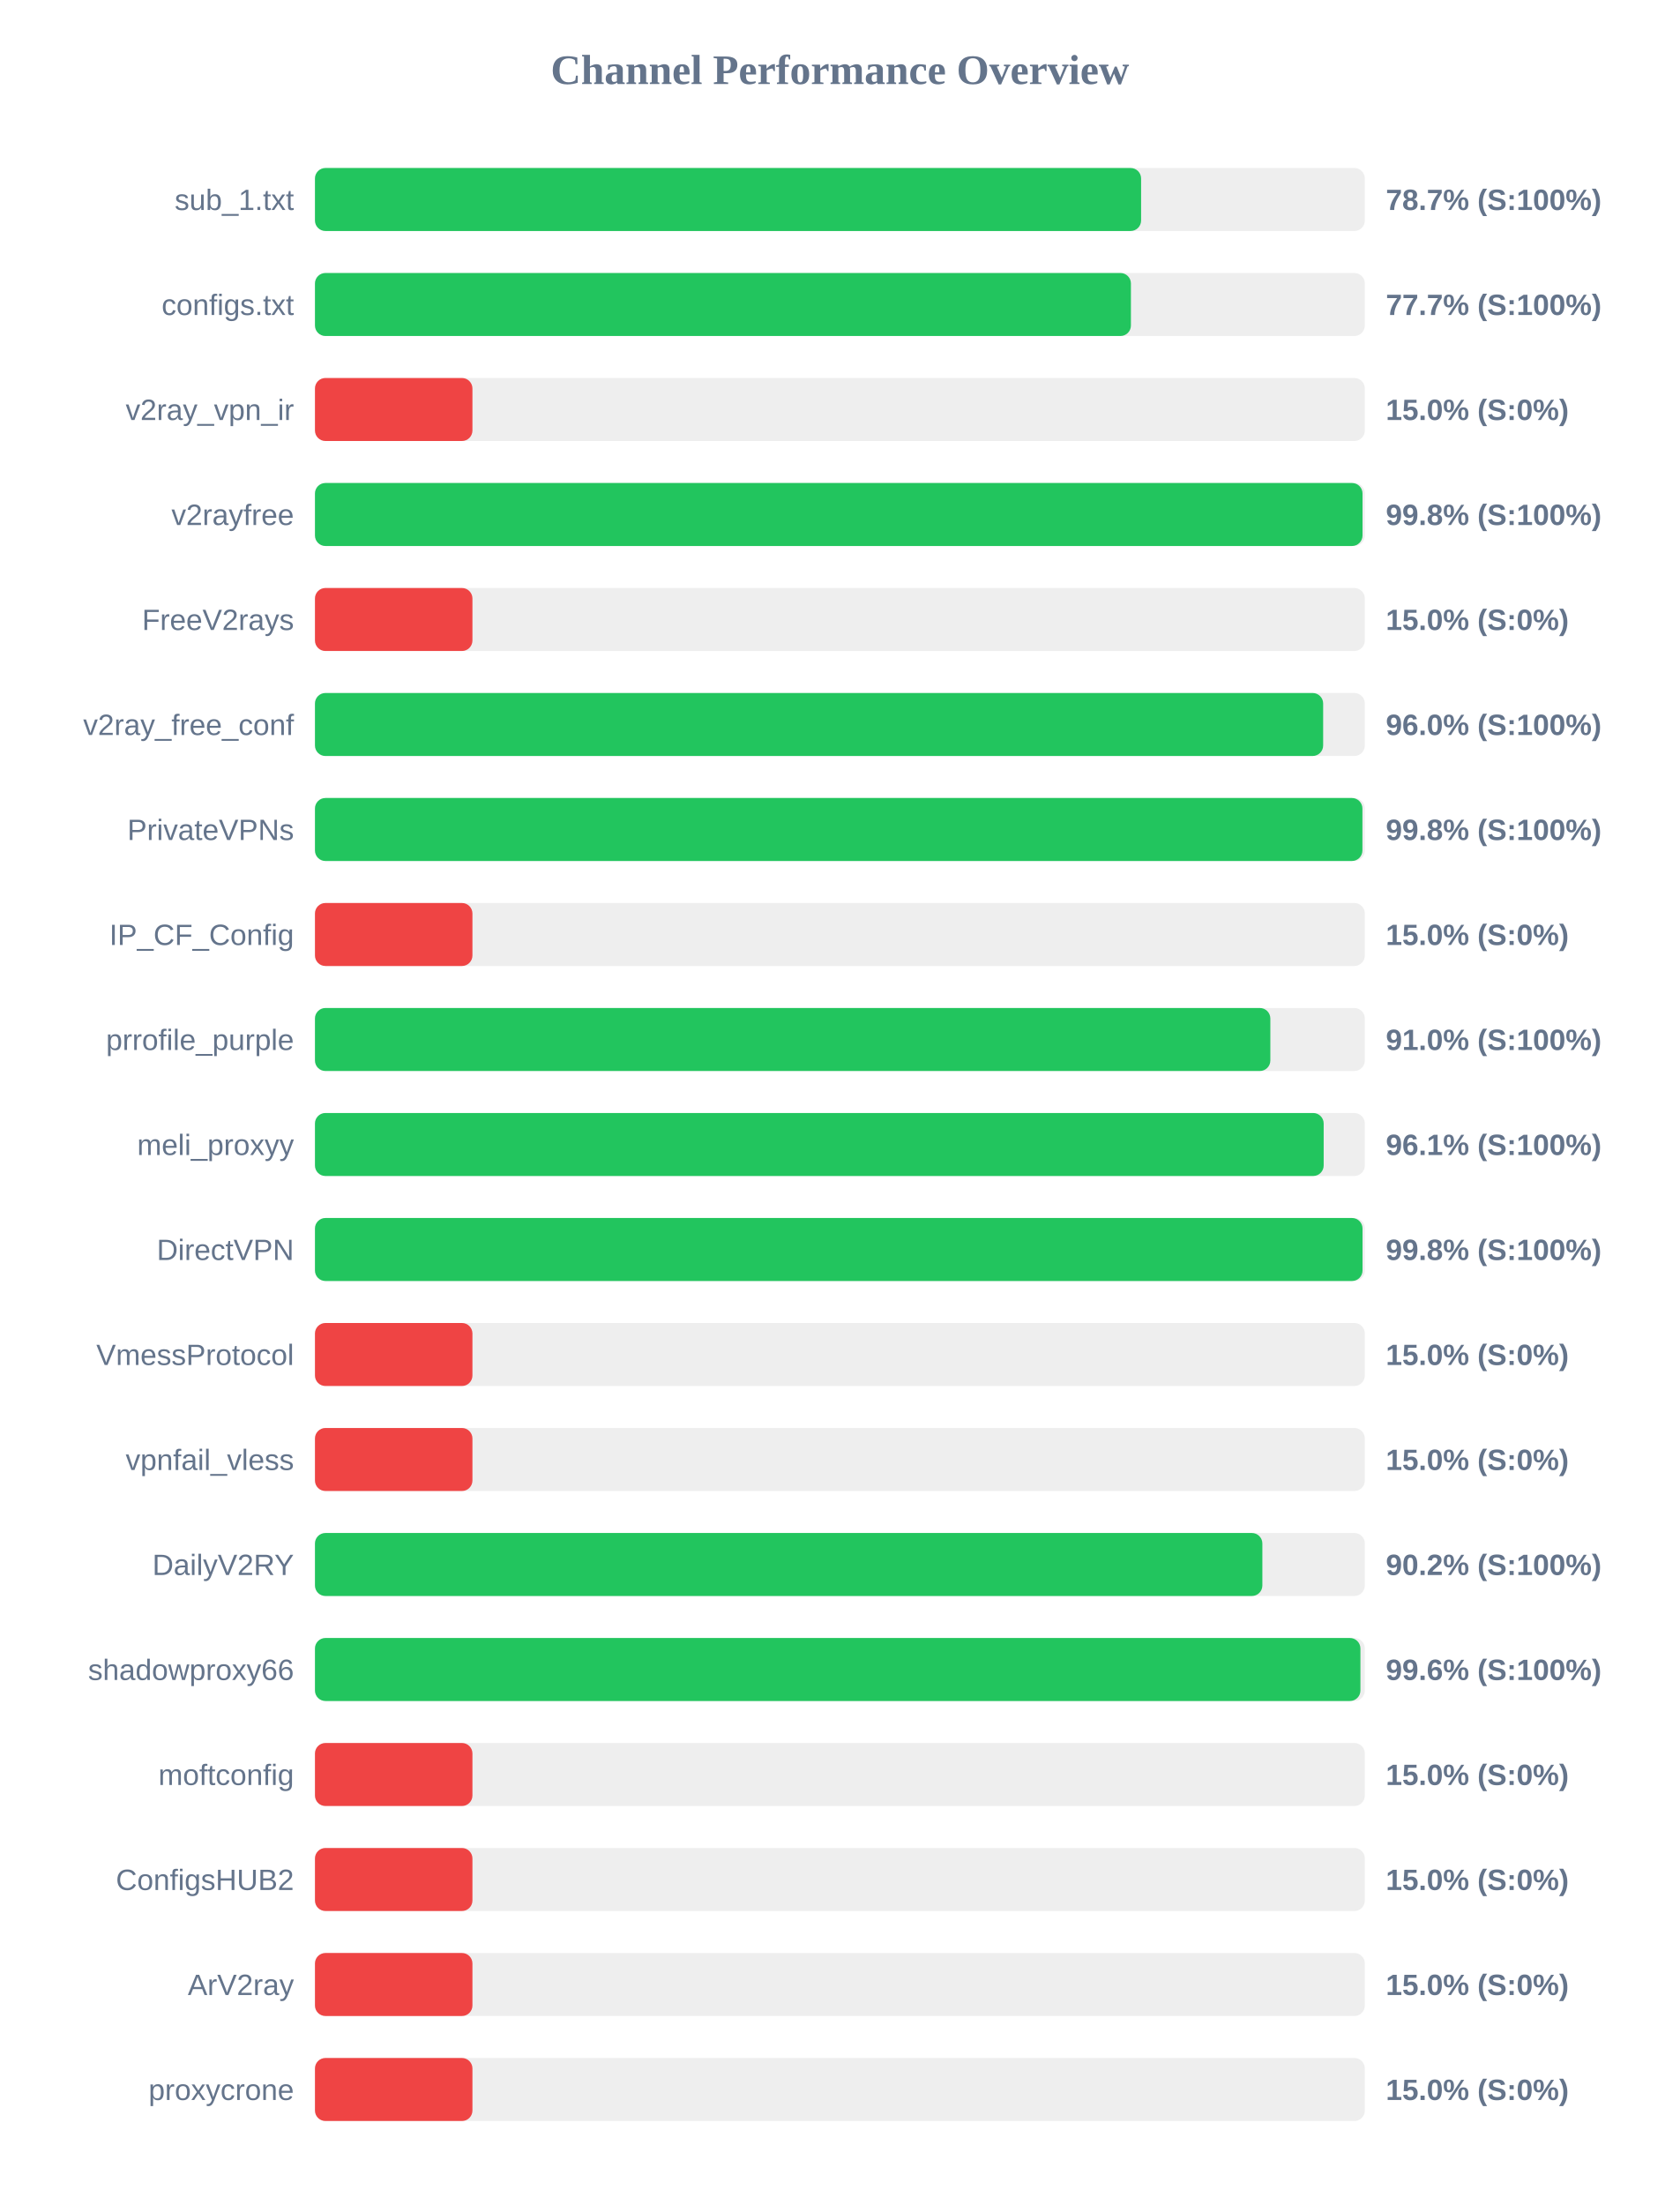
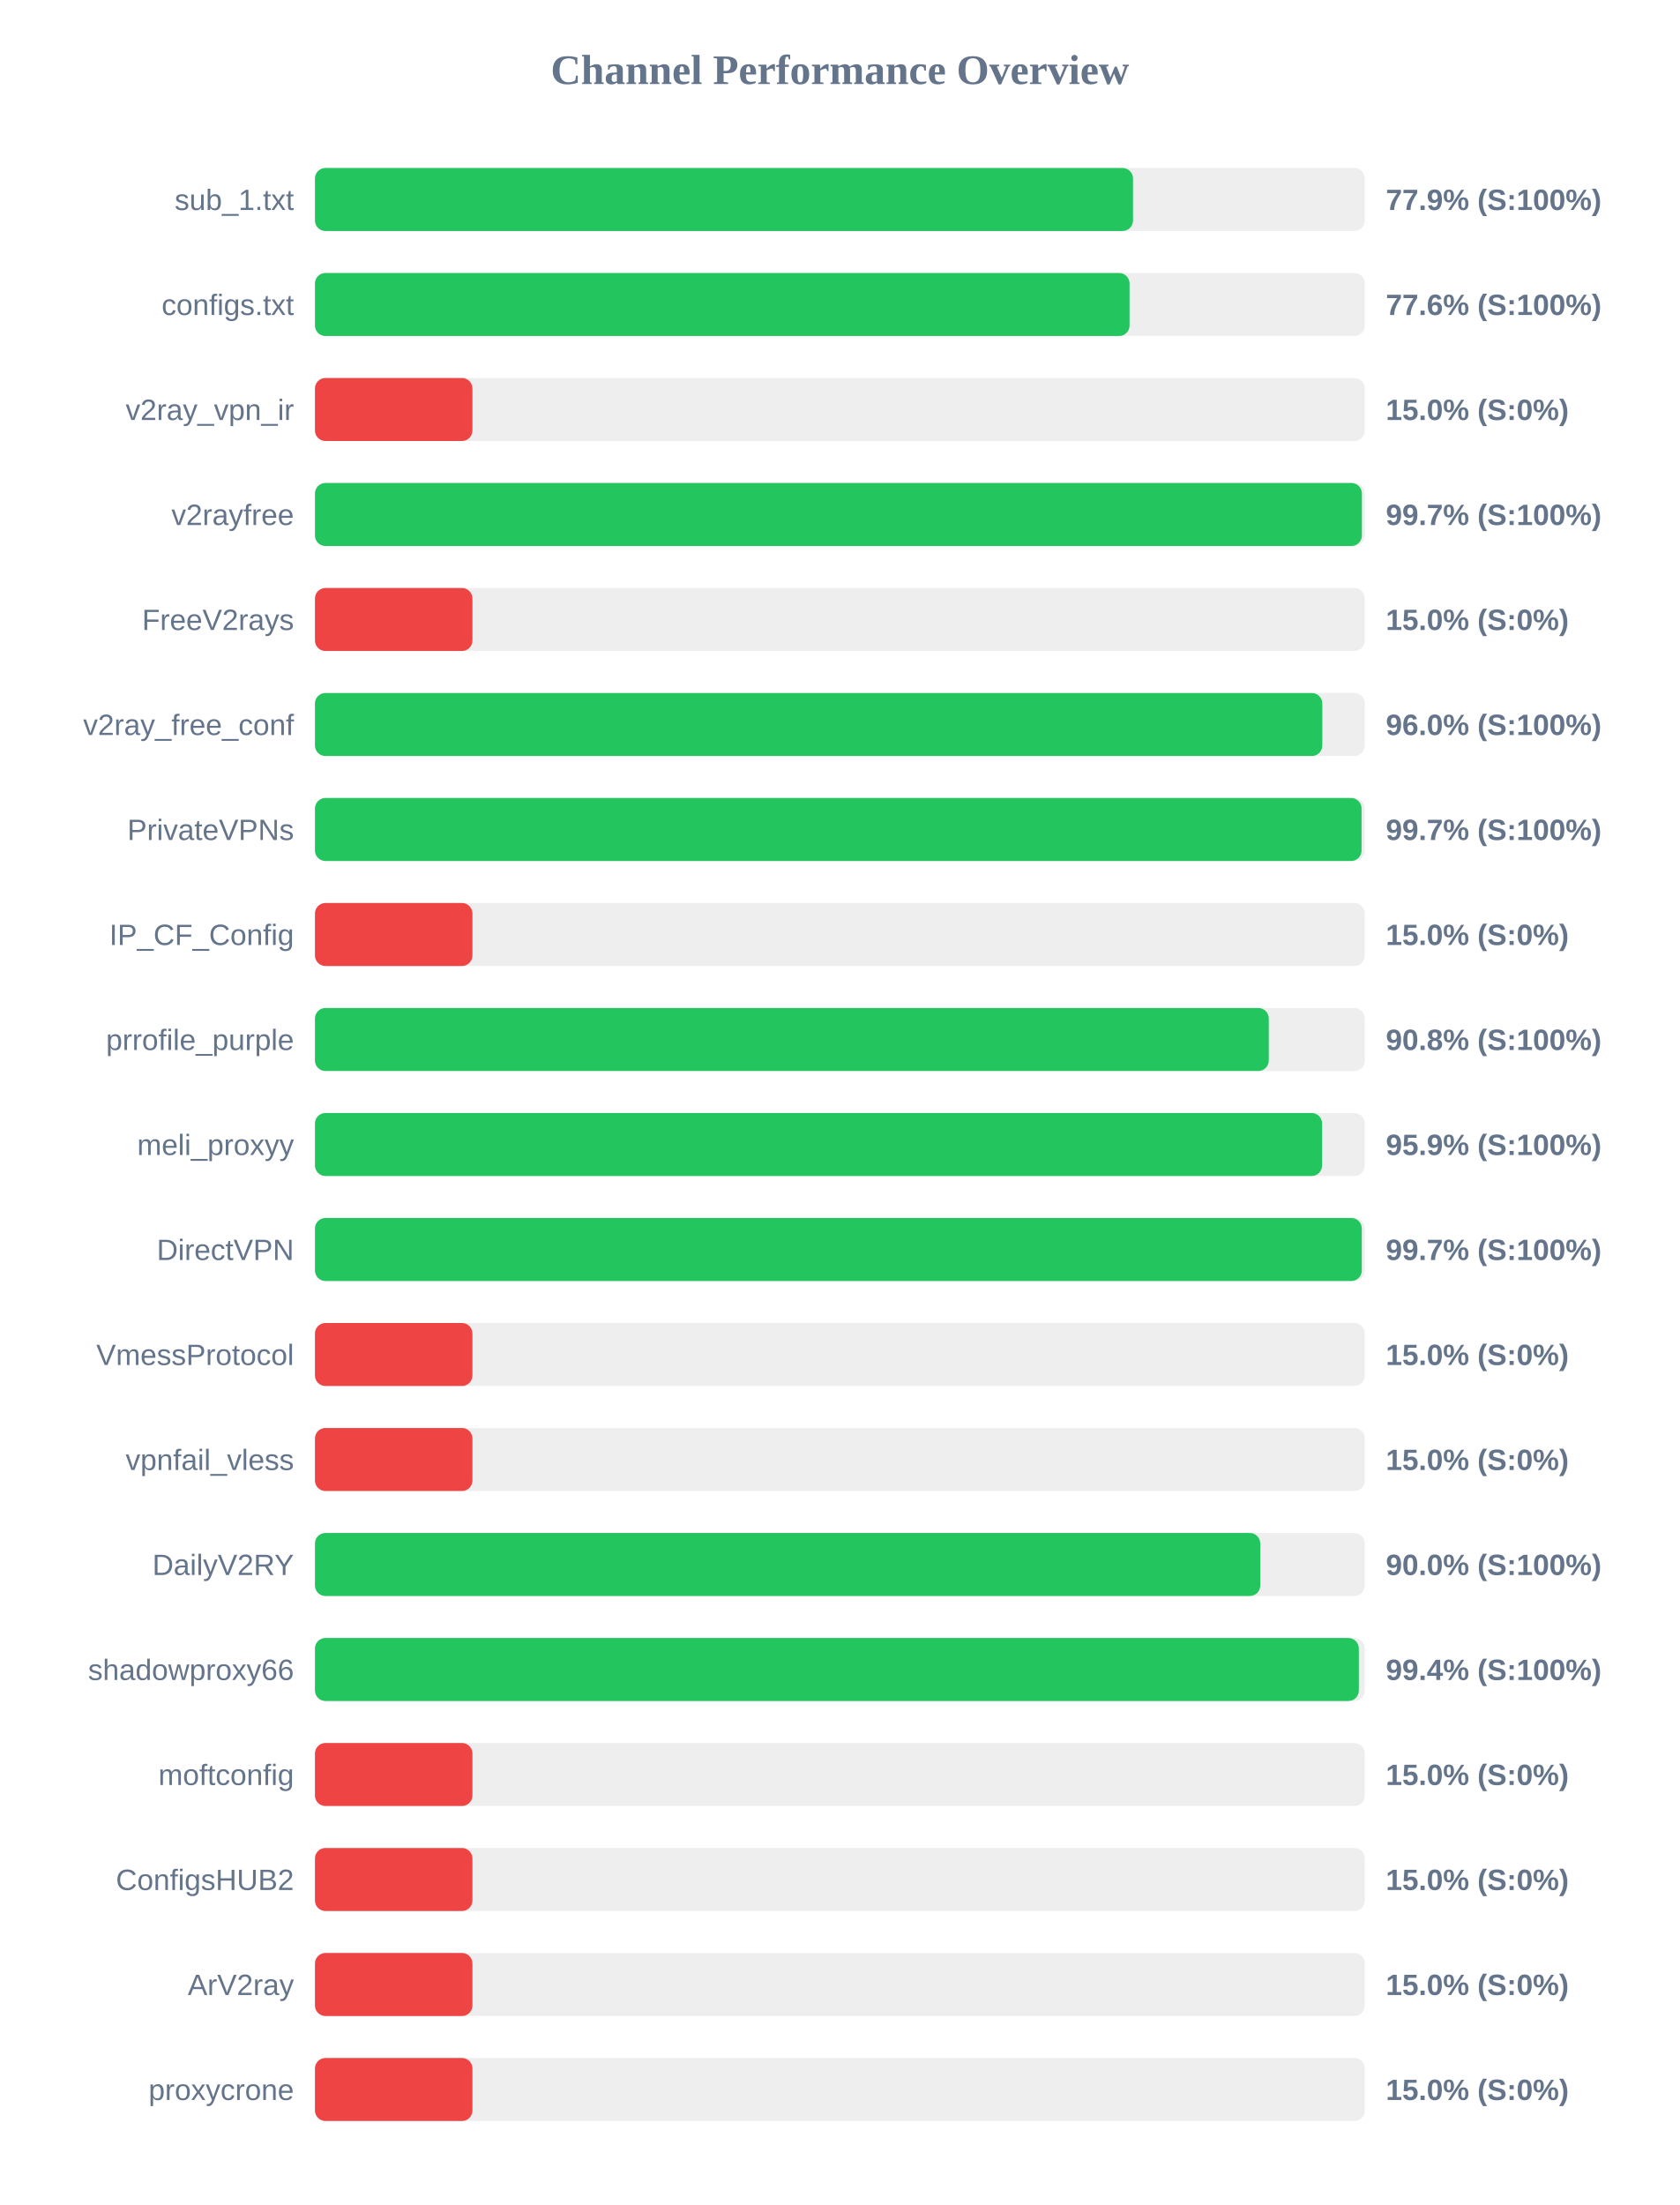
<svg xmlns="http://www.w3.org/2000/svg" width="800" height="1050" version="1.1">
  <style>
        .row { font: 14px Arial; fill: #64748b; }
        .score { font: bold 14px Arial; fill: #64748b; }
    </style>
  <text x="400" y="40" text-anchor="middle" font-size="20px" font-weight="bold" fill="#64748b">Channel Performance Overview</text>
  <rect x="150" y="80" width="500" height="30" fill="#eee" rx="5" />
-   <rect x="150" y="80" width="393.45" height="30" fill="#22c55e" rx="5" />
+   <rect x="150" y="80" width="389.6" height="30" fill="#22c55e" rx="5" />
  <text x="140" y="100" text-anchor="end" class="row">sub_1.txt</text>
-   <text x="660" y="100" text-anchor="start" class="score">78.7% (S:100%)</text>
+   <text x="660" y="100" text-anchor="start" class="score">77.9% (S:100%)</text>
  <rect x="150" y="130" width="500" height="30" fill="#eee" rx="5" />
-   <rect x="150" y="130" width="388.6" height="30" fill="#22c55e" rx="5" />
+   <rect x="150" y="130" width="387.95" height="30" fill="#22c55e" rx="5" />
  <text x="140" y="150" text-anchor="end" class="row">configs.txt</text>
-   <text x="660" y="150" text-anchor="start" class="score">77.7% (S:100%)</text>
+   <text x="660" y="150" text-anchor="start" class="score">77.6% (S:100%)</text>
  <rect x="150" y="180" width="500" height="30" fill="#eee" rx="5" />
  <rect x="150" y="180" width="75.0" height="30" fill="#ef4444" rx="5" />
  <text x="140" y="200" text-anchor="end" class="row">v2ray_vpn_ir</text>
  <text x="660" y="200" text-anchor="start" class="score">15.0% (S:0%)</text>
  <rect x="150" y="230" width="500" height="30" fill="#eee" rx="5" />
-   <rect x="150" y="230" width="498.9" height="30" fill="#22c55e" rx="5" />
+   <rect x="150" y="230" width="498.6" height="30" fill="#22c55e" rx="5" />
  <text x="140" y="250" text-anchor="end" class="row">v2rayfree</text>
-   <text x="660" y="250" text-anchor="start" class="score">99.8% (S:100%)</text>
+   <text x="660" y="250" text-anchor="start" class="score">99.7% (S:100%)</text>
  <rect x="150" y="280" width="500" height="30" fill="#eee" rx="5" />
  <rect x="150" y="280" width="75.0" height="30" fill="#ef4444" rx="5" />
  <text x="140" y="300" text-anchor="end" class="row">FreeV2rays</text>
  <text x="660" y="300" text-anchor="start" class="score">15.0% (S:0%)</text>
  <rect x="150" y="330" width="500" height="30" fill="#eee" rx="5" />
-   <rect x="150" y="330" width="480.15" height="30" fill="#22c55e" rx="5" />
+   <rect x="150" y="330" width="479.75" height="30" fill="#22c55e" rx="5" />
  <text x="140" y="350" text-anchor="end" class="row">v2ray_free_conf</text>
  <text x="660" y="350" text-anchor="start" class="score">96.0% (S:100%)</text>
  <rect x="150" y="380" width="500" height="30" fill="#eee" rx="5" />
-   <rect x="150" y="380" width="498.85" height="30" fill="#22c55e" rx="5" />
+   <rect x="150" y="380" width="498.45" height="30" fill="#22c55e" rx="5" />
  <text x="140" y="400" text-anchor="end" class="row">PrivateVPNs</text>
-   <text x="660" y="400" text-anchor="start" class="score">99.8% (S:100%)</text>
+   <text x="660" y="400" text-anchor="start" class="score">99.7% (S:100%)</text>
  <rect x="150" y="430" width="500" height="30" fill="#eee" rx="5" />
  <rect x="150" y="430" width="75.0" height="30" fill="#ef4444" rx="5" />
  <text x="140" y="450" text-anchor="end" class="row">IP_CF_Config</text>
  <text x="660" y="450" text-anchor="start" class="score">15.0% (S:0%)</text>
  <rect x="150" y="480" width="500" height="30" fill="#eee" rx="5" />
-   <rect x="150" y="480" width="455.0" height="30" fill="#22c55e" rx="5" />
+   <rect x="150" y="480" width="454.25" height="30" fill="#22c55e" rx="5" />
  <text x="140" y="500" text-anchor="end" class="row">prrofile_purple</text>
-   <text x="660" y="500" text-anchor="start" class="score">91.0% (S:100%)</text>
+   <text x="660" y="500" text-anchor="start" class="score">90.8% (S:100%)</text>
  <rect x="150" y="530" width="500" height="30" fill="#eee" rx="5" />
-   <rect x="150" y="530" width="480.4" height="30" fill="#22c55e" rx="5" />
+   <rect x="150" y="530" width="479.65" height="30" fill="#22c55e" rx="5" />
  <text x="140" y="550" text-anchor="end" class="row">meli_proxyy</text>
-   <text x="660" y="550" text-anchor="start" class="score">96.1% (S:100%)</text>
+   <text x="660" y="550" text-anchor="start" class="score">95.9% (S:100%)</text>
  <rect x="150" y="580" width="500" height="30" fill="#eee" rx="5" />
-   <rect x="150" y="580" width="498.9" height="30" fill="#22c55e" rx="5" />
+   <rect x="150" y="580" width="498.55" height="30" fill="#22c55e" rx="5" />
  <text x="140" y="600" text-anchor="end" class="row">DirectVPN</text>
-   <text x="660" y="600" text-anchor="start" class="score">99.8% (S:100%)</text>
+   <text x="660" y="600" text-anchor="start" class="score">99.7% (S:100%)</text>
  <rect x="150" y="630" width="500" height="30" fill="#eee" rx="5" />
  <rect x="150" y="630" width="75.0" height="30" fill="#ef4444" rx="5" />
  <text x="140" y="650" text-anchor="end" class="row">VmessProtocol</text>
  <text x="660" y="650" text-anchor="start" class="score">15.0% (S:0%)</text>
  <rect x="150" y="680" width="500" height="30" fill="#eee" rx="5" />
  <rect x="150" y="680" width="75.0" height="30" fill="#ef4444" rx="5" />
  <text x="140" y="700" text-anchor="end" class="row">vpnfail_vless</text>
  <text x="660" y="700" text-anchor="start" class="score">15.0% (S:0%)</text>
  <rect x="150" y="730" width="500" height="30" fill="#eee" rx="5" />
-   <rect x="150" y="730" width="451.2" height="30" fill="#22c55e" rx="5" />
+   <rect x="150" y="730" width="450.2" height="30" fill="#22c55e" rx="5" />
  <text x="140" y="750" text-anchor="end" class="row">DailyV2RY</text>
-   <text x="660" y="750" text-anchor="start" class="score">90.2% (S:100%)</text>
+   <text x="660" y="750" text-anchor="start" class="score">90.0% (S:100%)</text>
  <rect x="150" y="780" width="500" height="30" fill="#eee" rx="5" />
-   <rect x="150" y="780" width="497.9" height="30" fill="#22c55e" rx="5" />
+   <rect x="150" y="780" width="497.15" height="30" fill="#22c55e" rx="5" />
  <text x="140" y="800" text-anchor="end" class="row">shadowproxy66</text>
-   <text x="660" y="800" text-anchor="start" class="score">99.6% (S:100%)</text>
+   <text x="660" y="800" text-anchor="start" class="score">99.4% (S:100%)</text>
  <rect x="150" y="830" width="500" height="30" fill="#eee" rx="5" />
  <rect x="150" y="830" width="75.0" height="30" fill="#ef4444" rx="5" />
  <text x="140" y="850" text-anchor="end" class="row">moftconfig</text>
  <text x="660" y="850" text-anchor="start" class="score">15.0% (S:0%)</text>
  <rect x="150" y="880" width="500" height="30" fill="#eee" rx="5" />
  <rect x="150" y="880" width="75.0" height="30" fill="#ef4444" rx="5" />
  <text x="140" y="900" text-anchor="end" class="row">ConfigsHUB2</text>
  <text x="660" y="900" text-anchor="start" class="score">15.0% (S:0%)</text>
  <rect x="150" y="930" width="500" height="30" fill="#eee" rx="5" />
  <rect x="150" y="930" width="75.0" height="30" fill="#ef4444" rx="5" />
  <text x="140" y="950" text-anchor="end" class="row">ArV2ray</text>
  <text x="660" y="950" text-anchor="start" class="score">15.0% (S:0%)</text>
  <rect x="150" y="980" width="500" height="30" fill="#eee" rx="5" />
  <rect x="150" y="980" width="75.0" height="30" fill="#ef4444" rx="5" />
  <text x="140" y="1000" text-anchor="end" class="row">proxycrone</text>
  <text x="660" y="1000" text-anchor="start" class="score">15.0% (S:0%)</text>
</svg>
